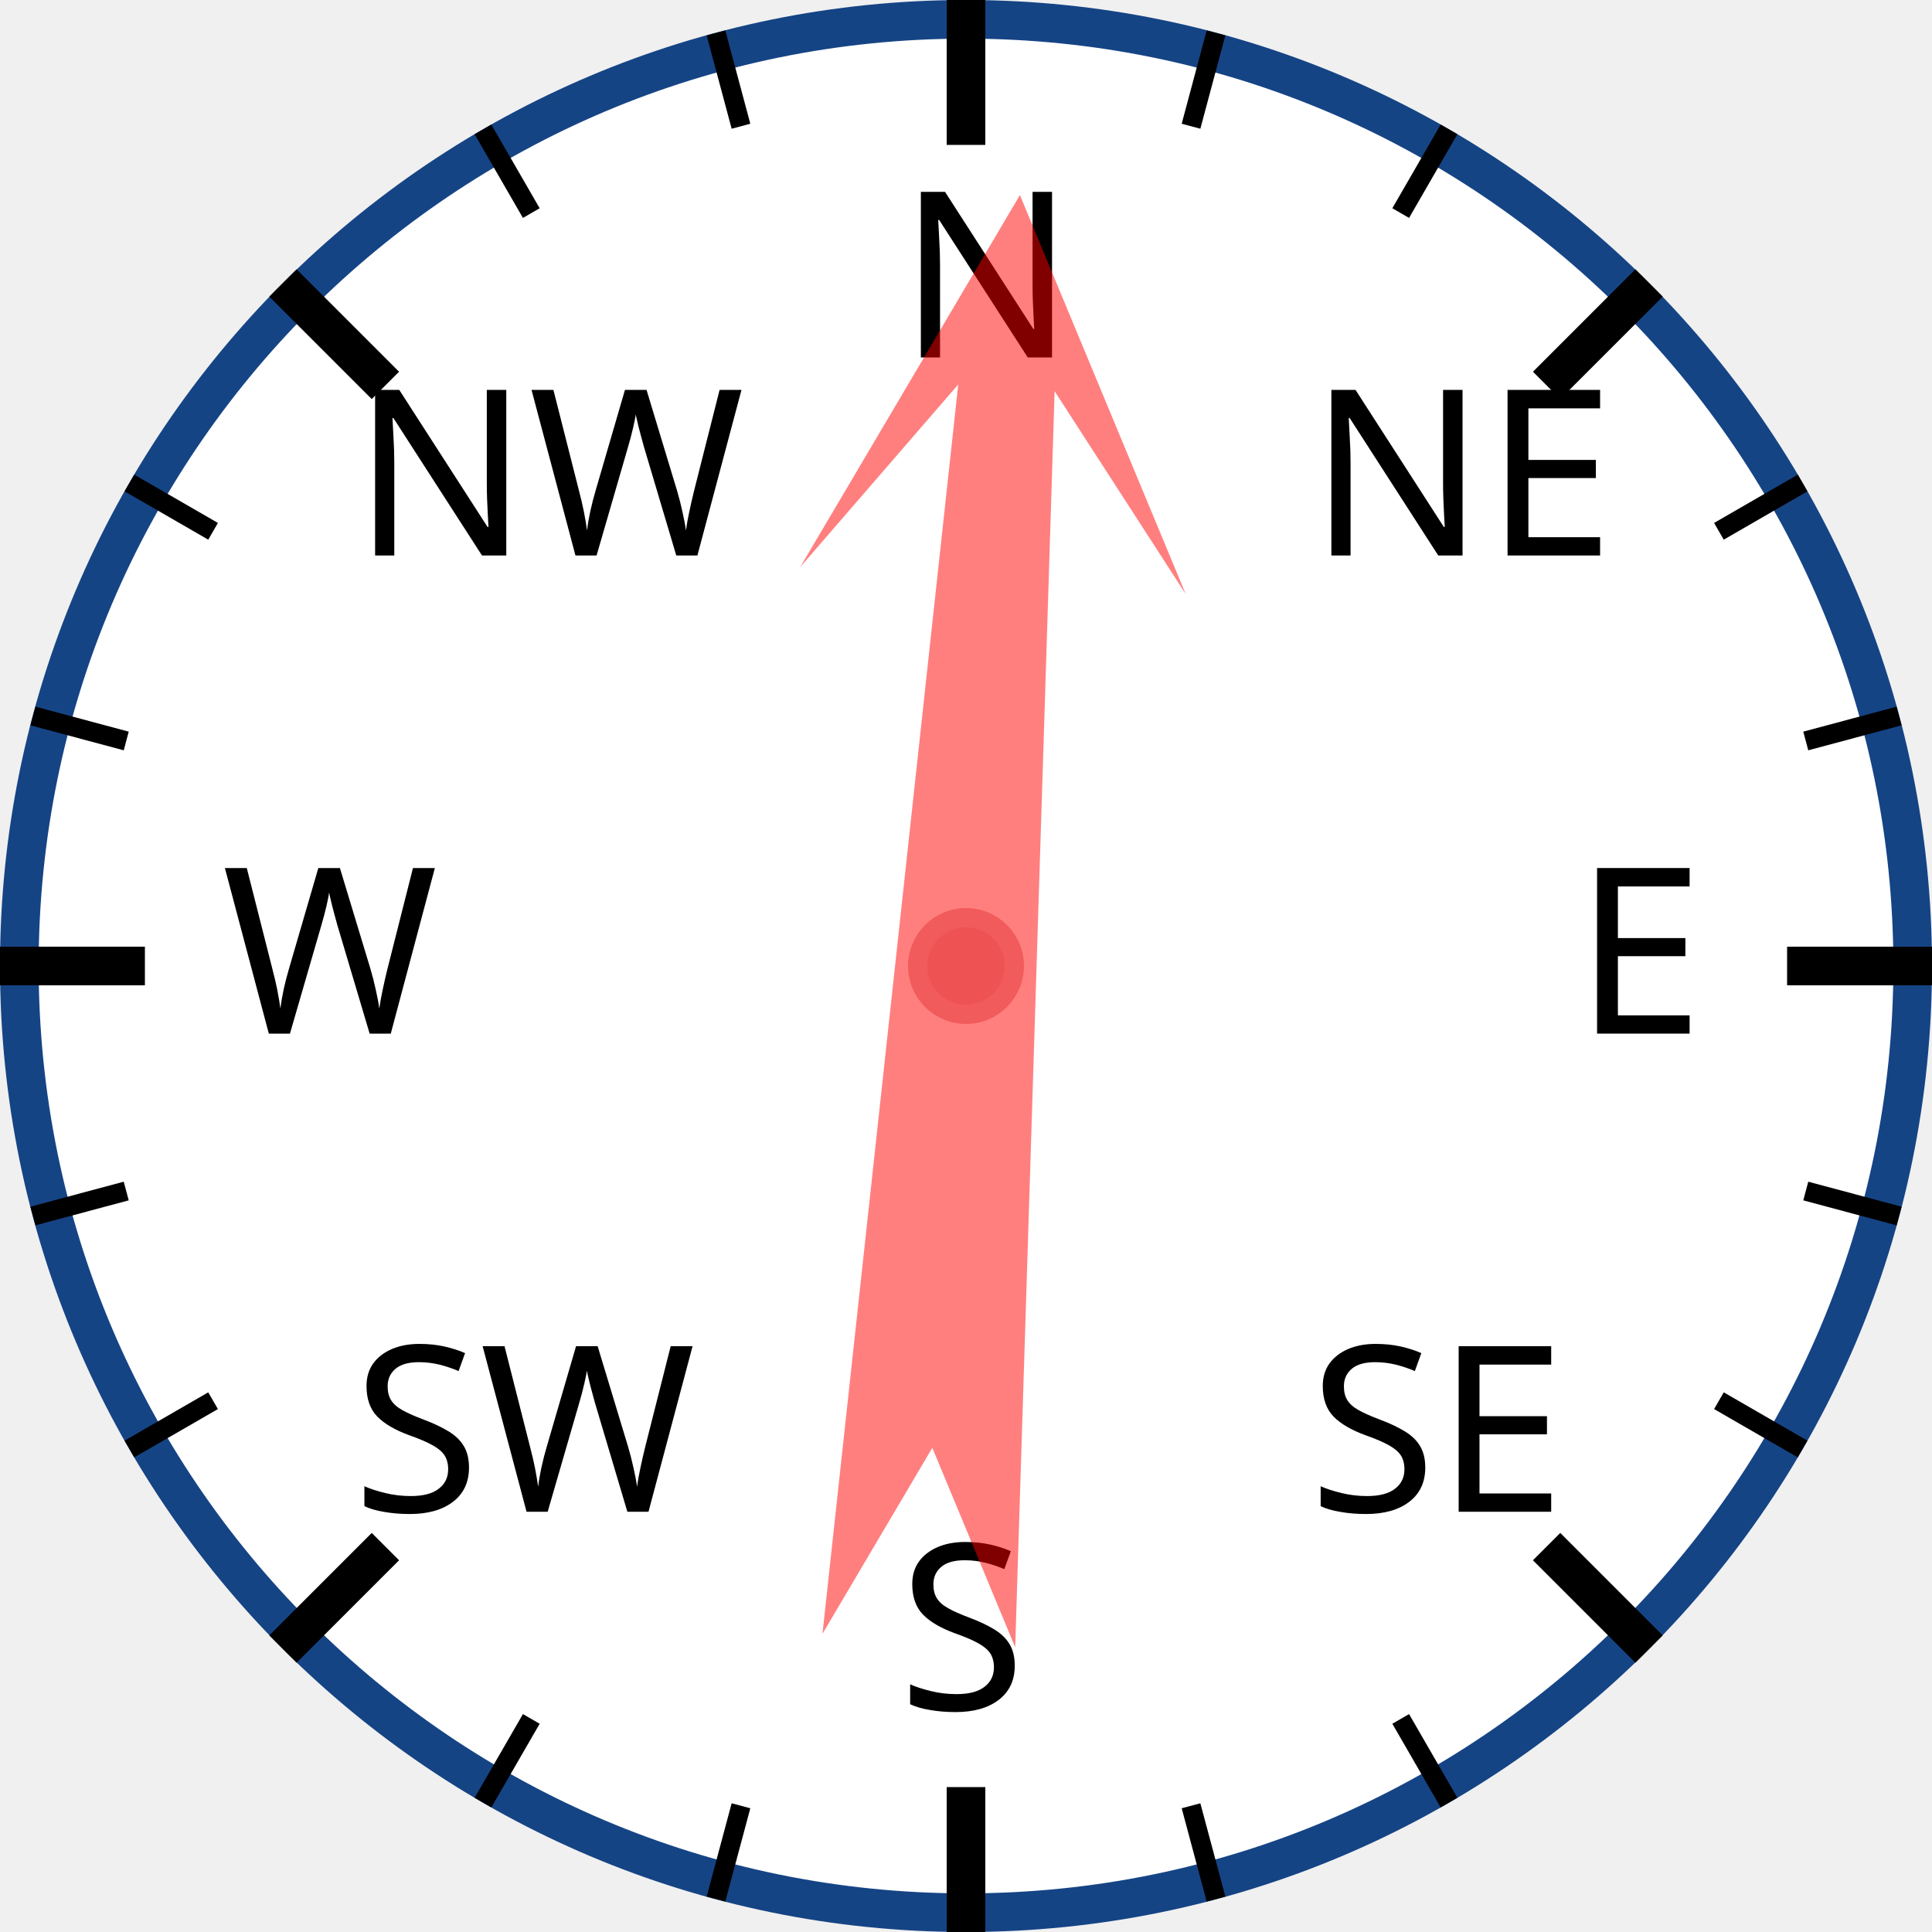
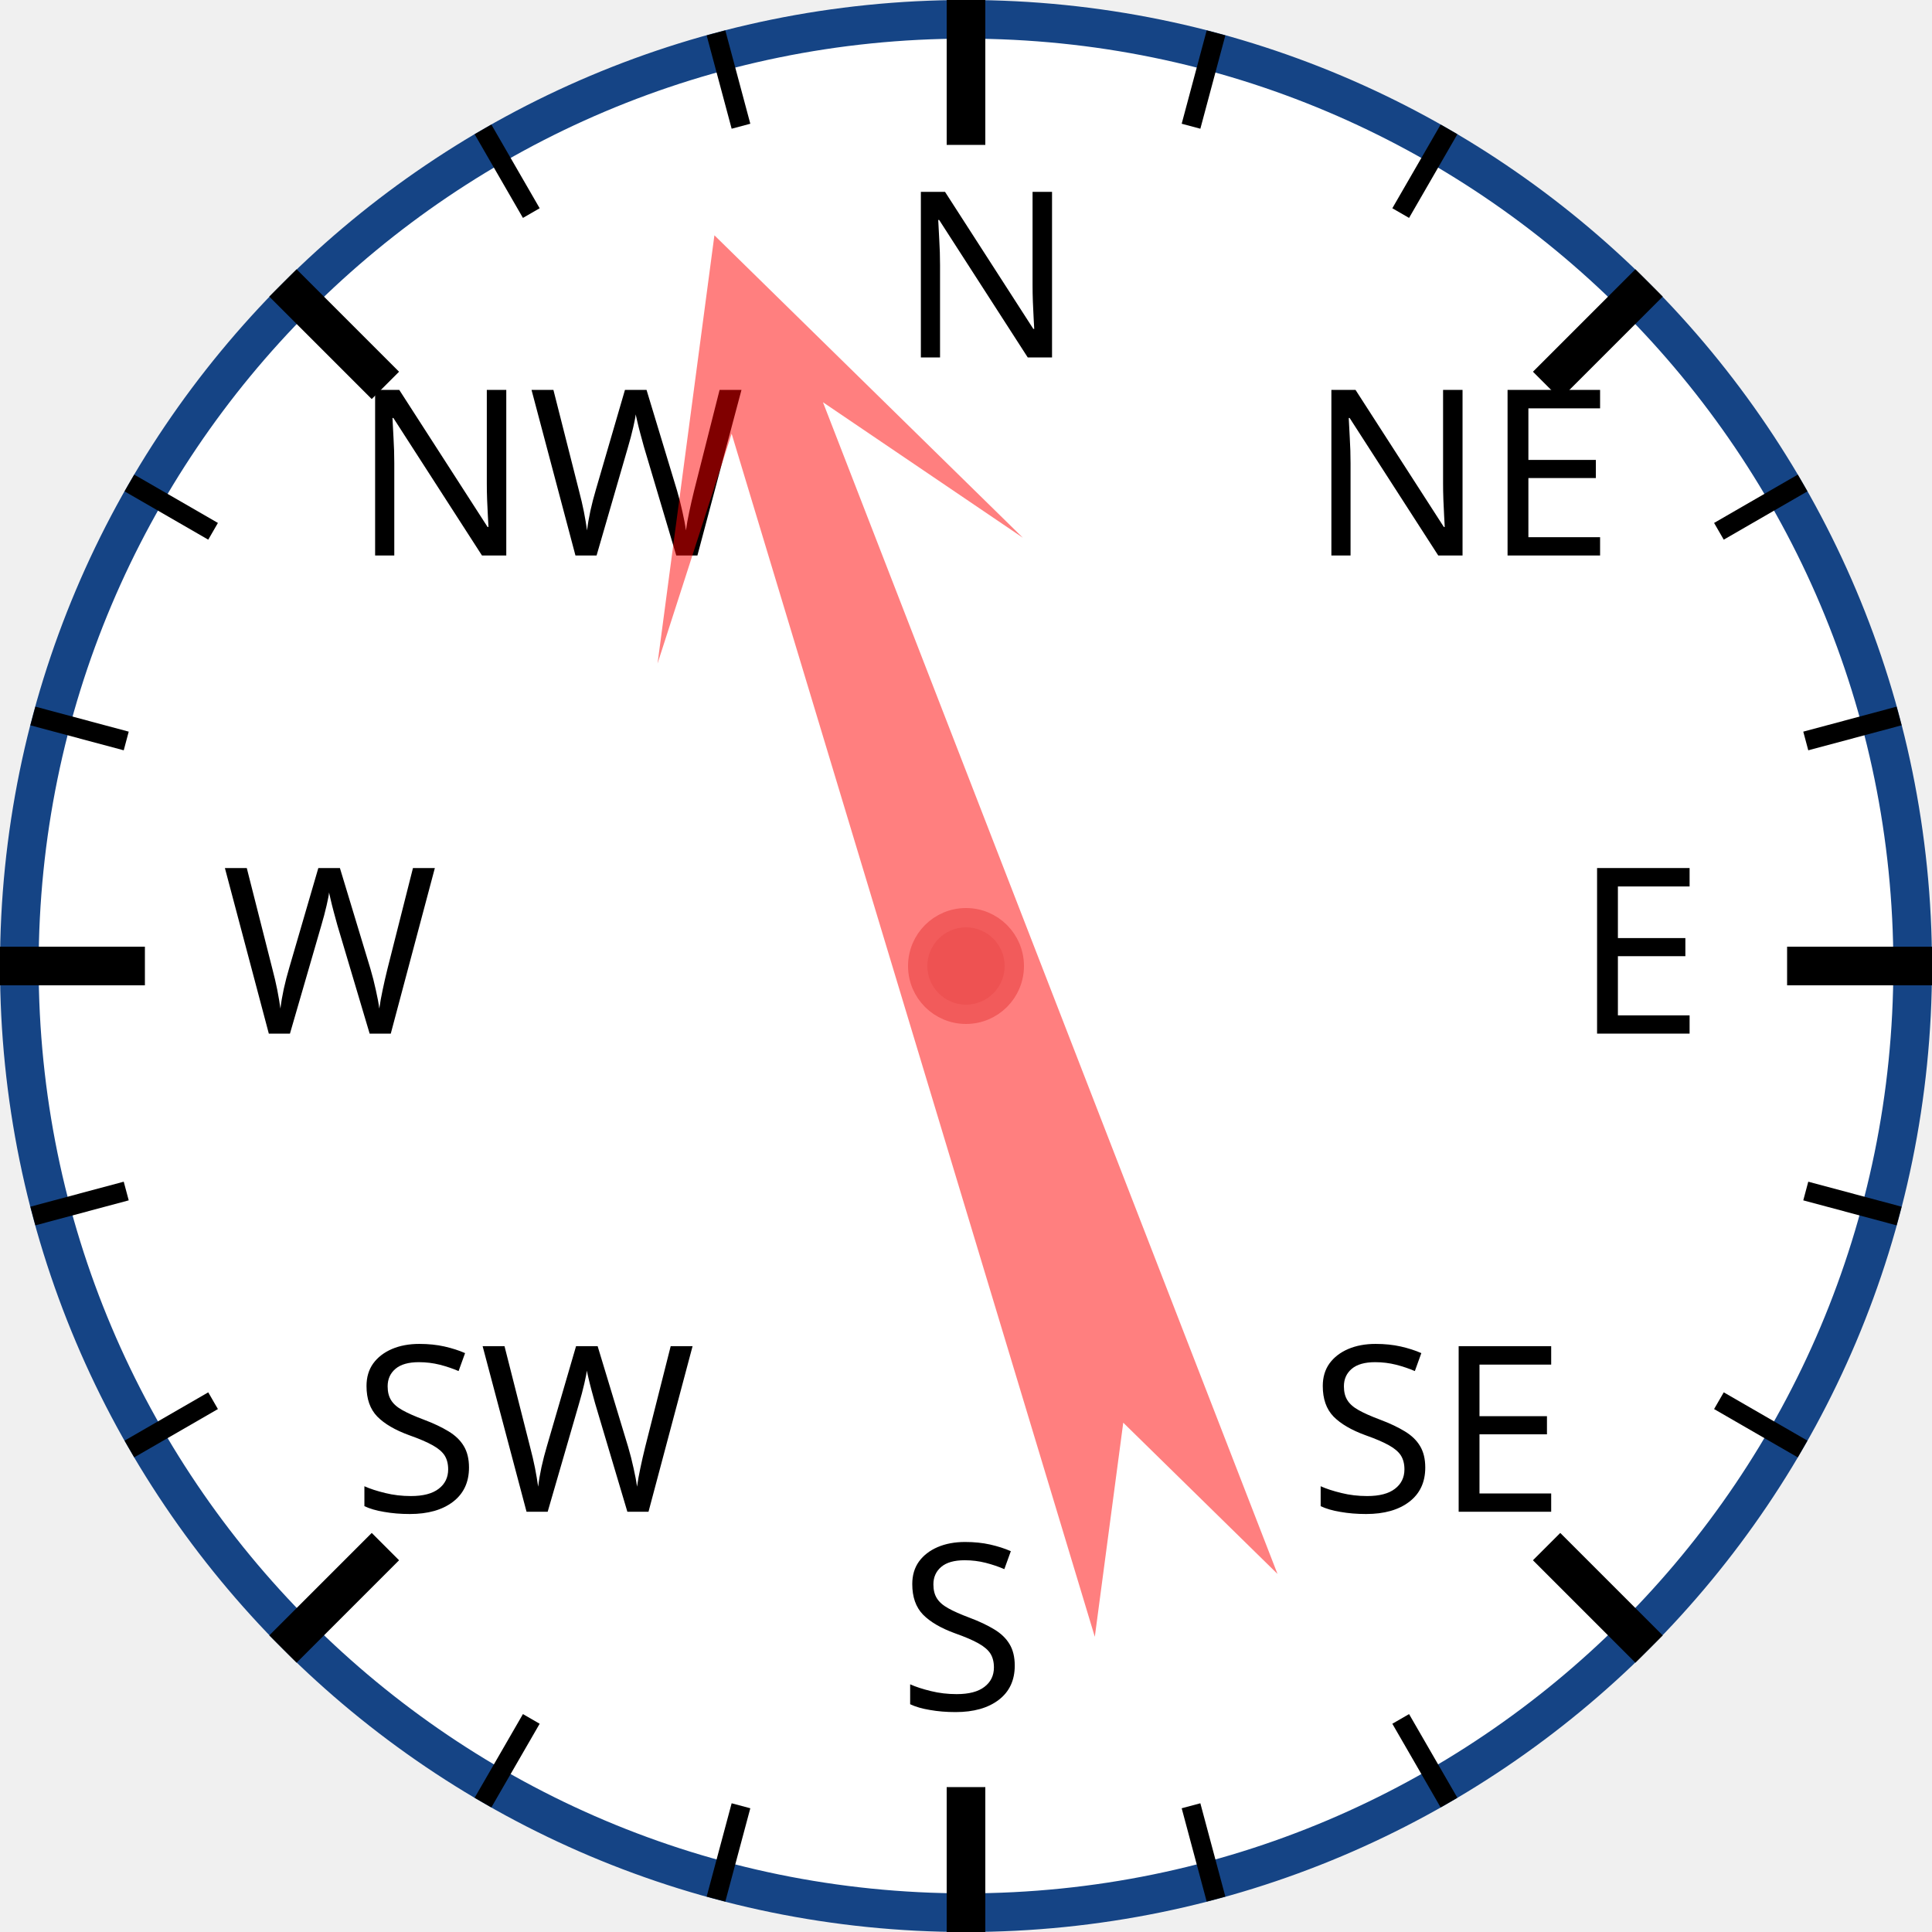
<svg xmlns="http://www.w3.org/2000/svg" width="120px" height="120px" viewBox="0 0 200 200">
  <circle cx="100" cy="100" r="98" style="fill: white; stroke: #154485; stroke-width: 4;" />
  <text x="93.0" y="37.0" style="font-family: sans-serif; font-size: 18pt;">N</text>
  <line x1="100.0" y1="0.0" x2="100.0" y2="15.0" style="stroke: black; stroke-width: 4;" />
  <line x1="74.118" y1="3.407" x2="76.706" y2="13.067" style="stroke: black; stroke-width: 2;" />
  <line x1="50" y1="13.397" x2="55" y2="22.058" style="stroke: black; stroke-width: 2;" />
  <text x="36.503" y="57.503" style="font-family: sans-serif; font-size: 18pt;">NW</text>
  <line x1="29.289" y1="29.289" x2="39.896" y2="39.896" style="stroke: black; stroke-width: 4;" />
  <line x1="13.397" y1="50" x2="22.058" y2="55" style="stroke: black; stroke-width: 2;" />
  <line x1="3.407" y1="74.118" x2="13.067" y2="76.706" style="stroke: black; stroke-width: 2;" />
  <text x="23.0" y="107.0" style="font-family: sans-serif; font-size: 18pt;">W</text>
  <line x1="0.0" y1="100.0" x2="15.0" y2="100.0" style="stroke: black; stroke-width: 4;" />
  <line x1="3.407" y1="125.882" x2="13.067" y2="123.294" style="stroke: black; stroke-width: 2;" />
  <line x1="13.397" y1="150" x2="22.058" y2="145" style="stroke: black; stroke-width: 2;" />
  <text x="36.503" y="156.497" style="font-family: sans-serif; font-size: 18pt;">SW</text>
  <line x1="29.289" y1="170.711" x2="39.896" y2="160.104" style="stroke: black; stroke-width: 4;" />
  <line x1="50" y1="186.603" x2="55" y2="177.942" style="stroke: black; stroke-width: 2;" />
  <line x1="74.118" y1="196.593" x2="76.706" y2="186.933" style="stroke: black; stroke-width: 2;" />
  <text x="93" y="177.0" style="font-family: sans-serif; font-size: 18pt;">S</text>
  <line x1="100" y1="200.0" x2="100" y2="185.0" style="stroke: black; stroke-width: 4;" />
  <line x1="125.882" y1="196.593" x2="123.294" y2="186.933" style="stroke: black; stroke-width: 2;" />
  <line x1="150.0" y1="186.603" x2="145.0" y2="177.942" style="stroke: black; stroke-width: 2;" />
  <text x="135.497" y="156.497" style="font-family: sans-serif; font-size: 18pt;">SE</text>
  <line x1="170.711" y1="170.711" x2="160.104" y2="160.104" style="stroke: black; stroke-width: 4;" />
  <line x1="186.603" y1="150" x2="177.942" y2="145" style="stroke: black; stroke-width: 2;" />
  <line x1="196.593" y1="125.882" x2="186.933" y2="123.294" style="stroke: black; stroke-width: 2;" />
  <text x="163.0" y="107" style="font-family: sans-serif; font-size: 18pt;">E</text>
  <line x1="200.0" y1="100" x2="185.0" y2="100" style="stroke: black; stroke-width: 4;" />
  <line x1="196.593" y1="74.118" x2="186.933" y2="76.706" style="stroke: black; stroke-width: 2;" />
  <line x1="186.603" y1="50" x2="177.942" y2="55" style="stroke: black; stroke-width: 2;" />
  <text x="135.497" y="57.503" style="font-family: sans-serif; font-size: 18pt;">NE</text>
  <line x1="170.711" y1="29.289" x2="160.104" y2="39.896" style="stroke: black; stroke-width: 4;" />
  <line x1="150" y1="13.397" x2="145" y2="22.058" style="stroke: black; stroke-width: 2;" />
  <line x1="125.882" y1="3.407" x2="123.294" y2="13.067" style="stroke: black; stroke-width: 2;" />
-   <polygon points="100 20 120 60 105 40 110 170 100 150 90 170 95 40 80 60" style="fill: red; fill-opacity: 0.5;" transform="rotate(4,100,100)" />
+   <polygon points="100 20 120 60 105 40 110 170 100 150 90 170 95 40 80 60" style="fill: red; fill-opacity: 0.5;" transform="rotate(341,100,100)" />
  <circle cx="100" cy="100" r="5" style="fill: #EE5252; stroke: #F25B5B; stroke-width: 2;" />
</svg>
